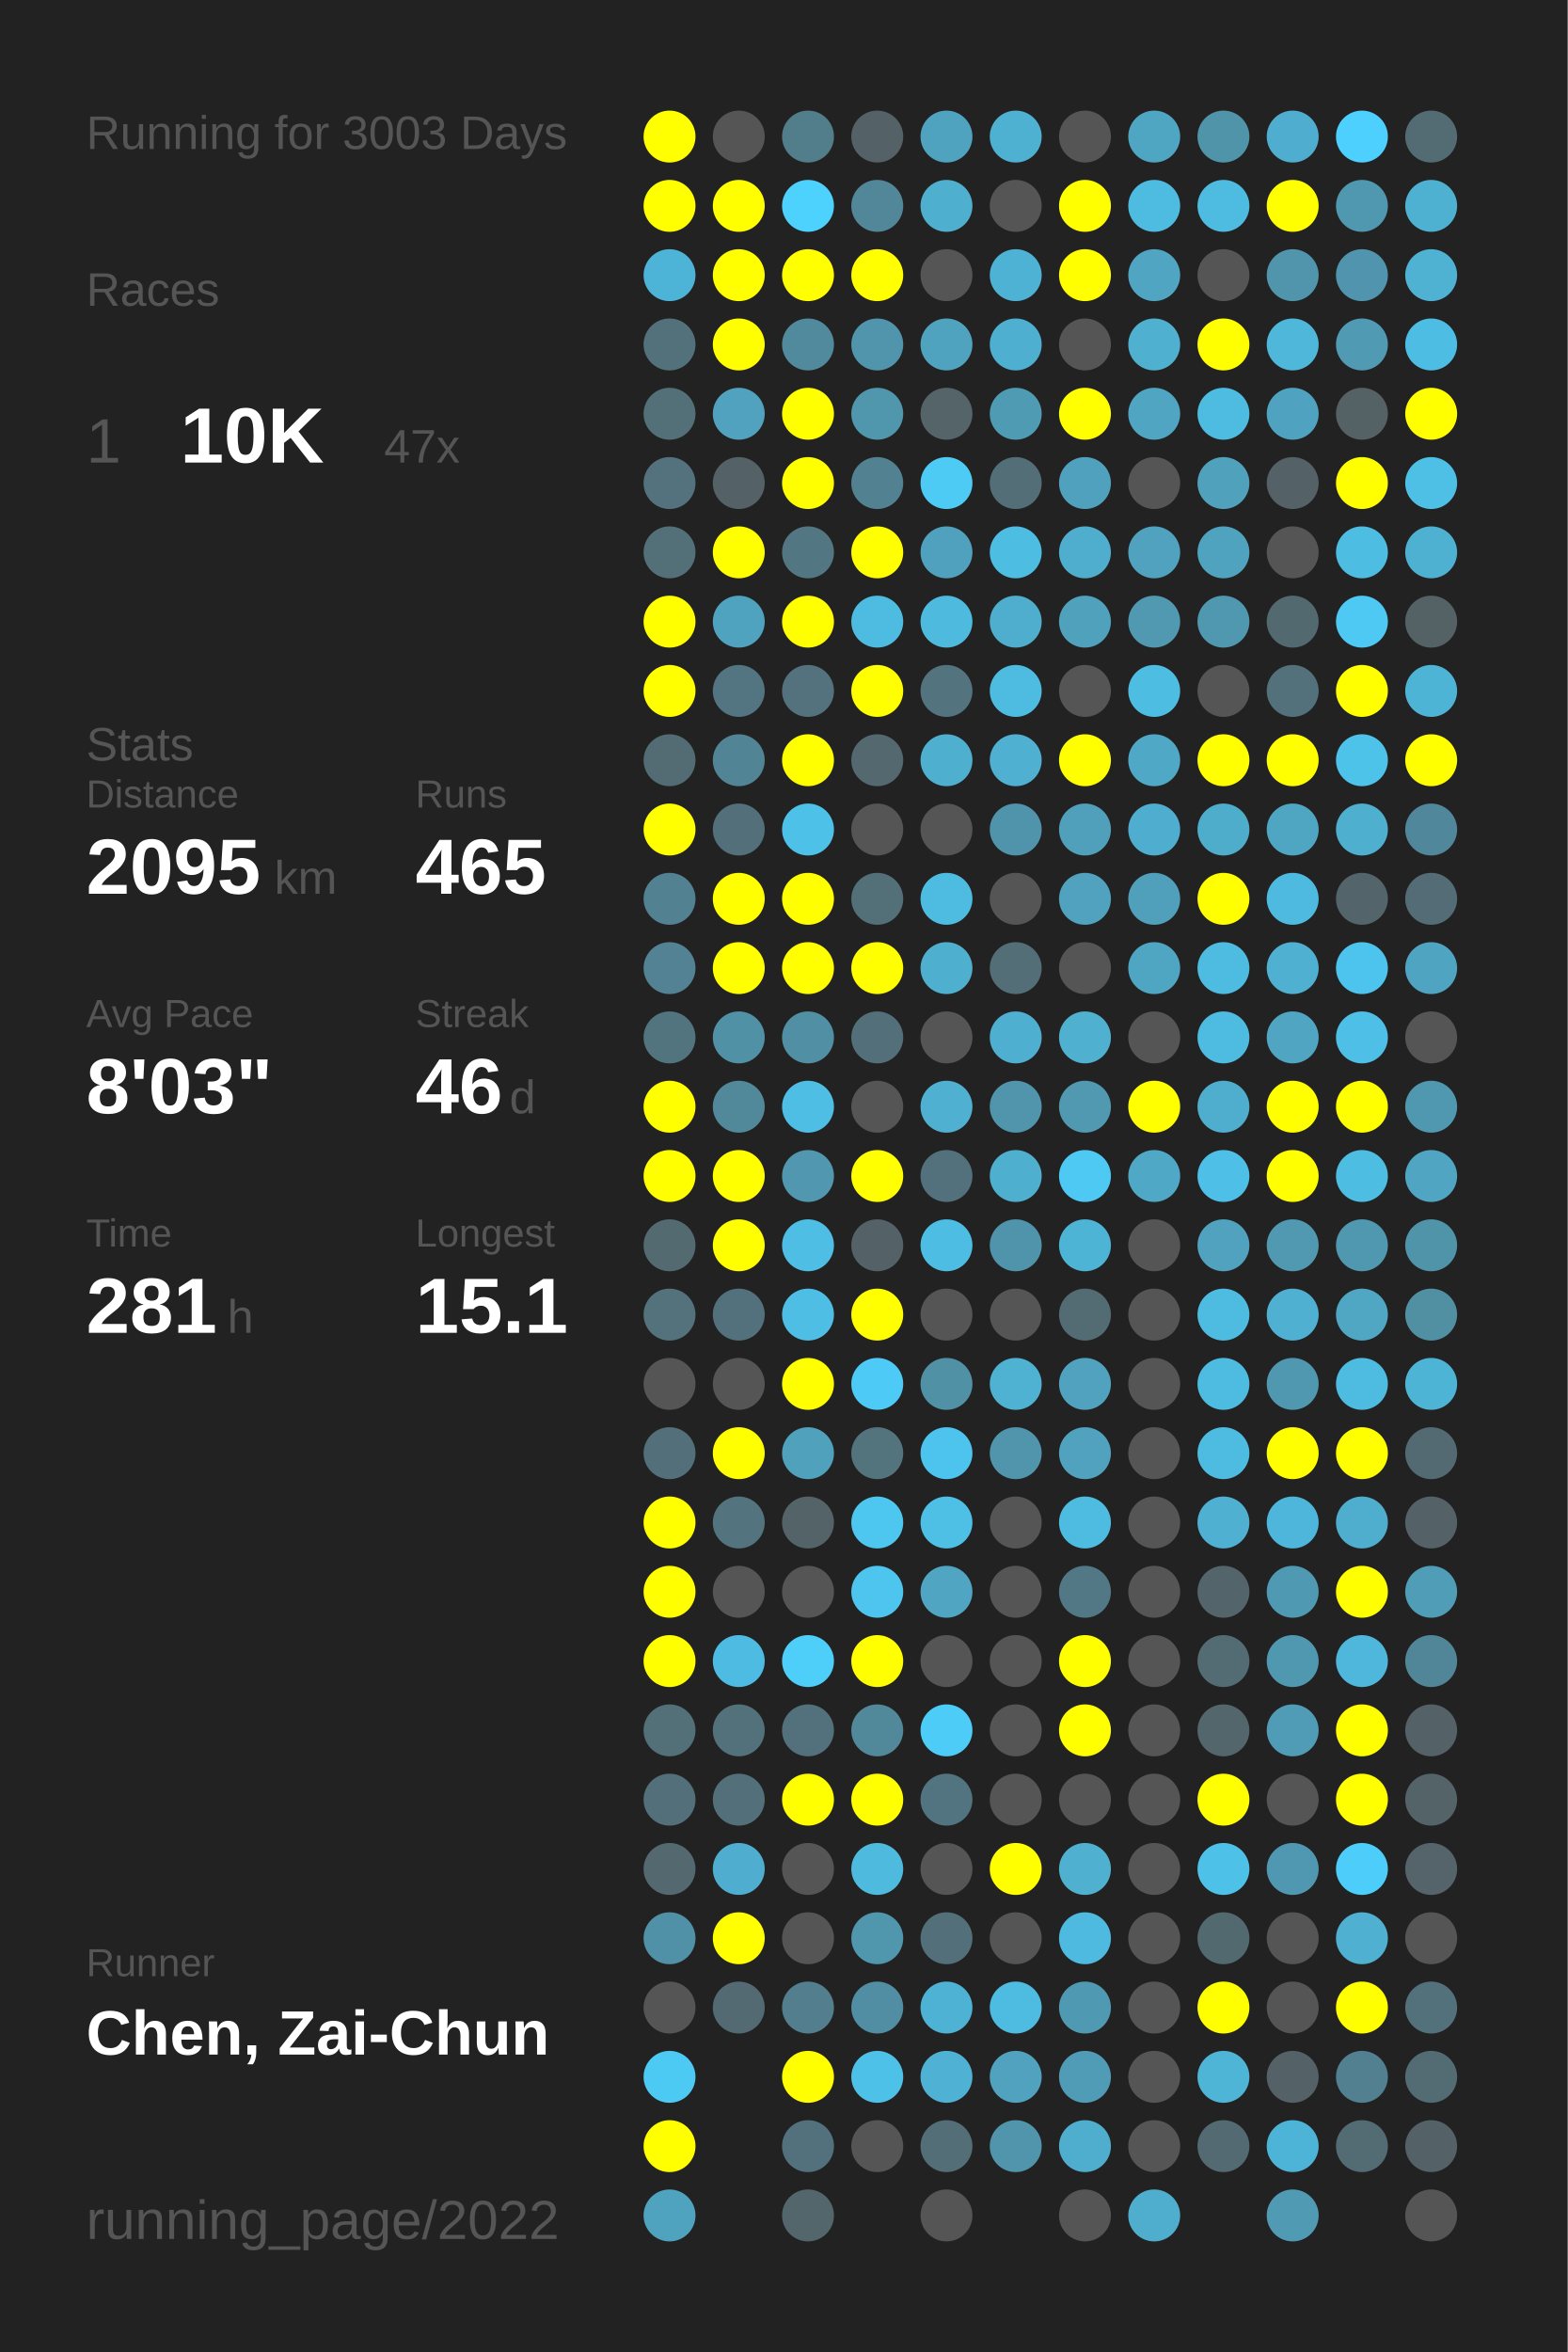
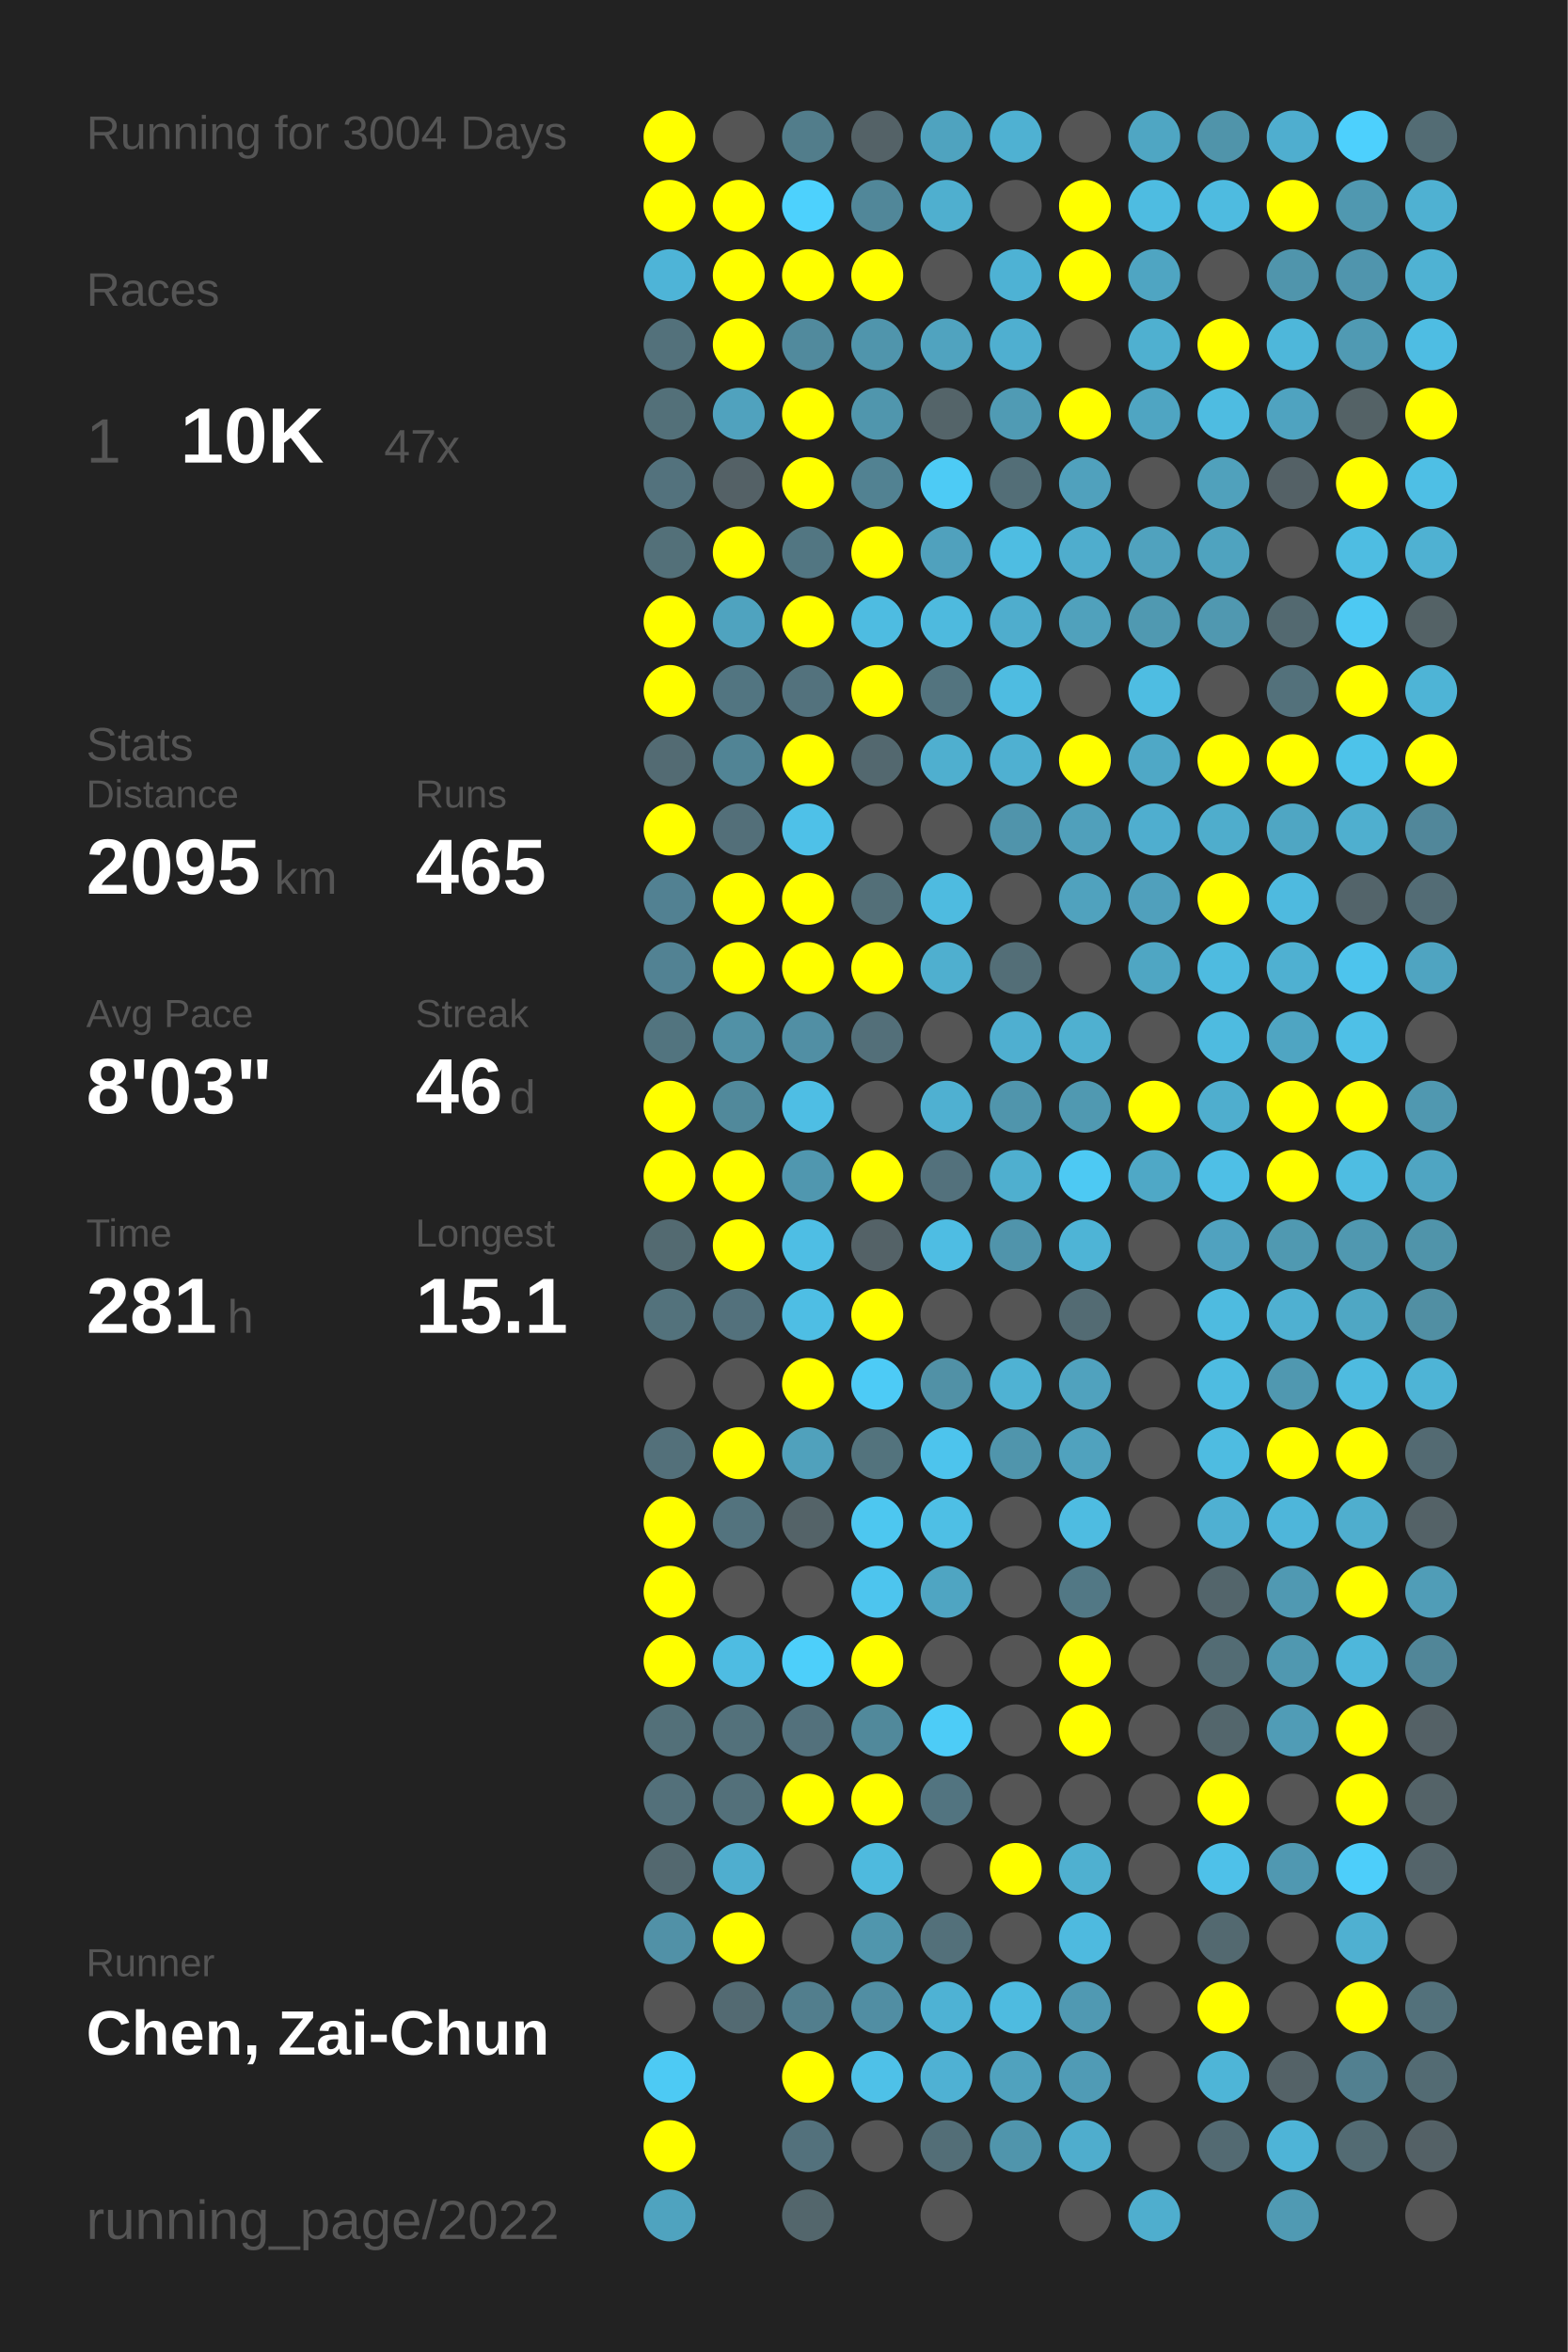
<svg xmlns="http://www.w3.org/2000/svg" baseProfile="full" height="300mm" version="1.1" viewBox="0,0,200,300" width="200mm">
  <defs />
  <rect fill="#222222" height="300" width="200" x="0" y="0" />
-   <text fill="#555555" style="font-size:6px; font-family:Arial;" x="11" y="19">Running for 3003 Days</text>
+   <text fill="#555555" style="font-size:6px; font-family:Arial;" x="11" y="19">Running for 3004 Days</text>
  <text fill="#555555" style="font-size:6px; font-family:Arial;" x="11" y="39">Races</text>
  <text fill="#555555" style="font-size:8px; font-family:Arial;" x="11" y="59">1</text>
  <text fill="#FFFFFF" style="font-size:10px; font-family:Arial; font-weight:bold;" x="23" y="59">10K</text>
  <text fill="#555555" style="font-size:6px; font-family:Arial;" x="49" y="59">47x</text>
  <text fill="#555555" style="font-size:6px; font-family:Arial;" x="11" y="97">Stats</text>
  <text fill="#555555" style="font-size:5px; font-family:Arial;" x="11" y="103">Distance</text>
  <text fill="#FFFFFF" style="font-size:10px; font-family:Arial; font-weight:bold;" x="11" y="114">2095</text>
  <text fill="#555555" style="font-size:6px; font-family:Arial;" x="35" y="114">km</text>
  <text fill="#555555" style="font-size:5px; font-family:Arial;" x="53" y="103">Runs</text>
  <text fill="#FFFFFF" style="font-size:10px; font-family:Arial; font-weight:bold;" x="53" y="114">465</text>
  <text fill="#555555" style="font-size:5px; font-family:Arial;" x="11" y="131">Avg Pace</text>
  <text fill="#FFFFFF" style="font-size:10px; font-family:Arial; font-weight:bold;" x="11" y="142">8'03"</text>
  <text fill="#555555" style="font-size:5px; font-family:Arial;" x="53" y="131">Streak</text>
  <text fill="#FFFFFF" style="font-size:10px; font-family:Arial; font-weight:bold;" x="53" y="142">46</text>
  <text fill="#555555" style="font-size:6px; font-family:Arial;" x="65" y="142">d</text>
  <text fill="#555555" style="font-size:5px; font-family:Arial;" x="11" y="159">Time</text>
  <text fill="#FFFFFF" style="font-size:10px; font-family:Arial; font-weight:bold;" x="11" y="170">281</text>
  <text fill="#555555" style="font-size:6px; font-family:Arial;" x="29" y="170">h</text>
  <text fill="#555555" style="font-size:5px; font-family:Arial;" x="53" y="159">Longest</text>
  <text fill="#FFFFFF" style="font-size:10px; font-family:Arial; font-weight:bold;" x="53" y="170">15.1</text>
  <text fill="#555555" style="font-size:5px; font-family:Arial;" x="11" y="252.065">Runner</text>
  <text fill="#FFFFFF" style="font-size:8px; font-family:Arial; font-weight:bold;" x="11" y="262.065">Chen, Zai-Chun</text>
  <text fill="#555555" style="font-size:7px; font-family:Arial;" x="11" y="285.581">running_page/2022</text>
  <circle cx="85.417" cy="17.419" fill="#FFFF00" r="3.312" />
  <circle cx="85.417" cy="26.258" fill="#FFFF00" r="3.312" />
  <circle cx="85.417" cy="35.097" fill="#4eb4d7" r="3.312" />
  <circle cx="85.417" cy="43.935" fill="#53717b" r="3.312" />
  <circle cx="85.417" cy="52.774" fill="#537079" r="3.312" />
  <circle cx="85.417" cy="61.613" fill="#53727d" r="3.312" />
  <circle cx="85.417" cy="70.452" fill="#537079" r="3.312" />
  <circle cx="85.417" cy="79.29" fill="#FFFF00" r="3.312" />
  <circle cx="85.417" cy="88.129" fill="#FFFF00" r="3.312" />
  <circle cx="85.417" cy="96.968" fill="#536b73" r="3.312" />
  <circle cx="85.417" cy="105.806" fill="#FFFF00" r="3.312" />
  <circle cx="85.417" cy="114.645" fill="#528192" r="3.312" />
  <circle cx="85.417" cy="123.484" fill="#528293" r="3.312" />
  <circle cx="85.417" cy="132.323" fill="#52747f" r="3.312" />
  <circle cx="85.417" cy="141.161" fill="#FFFF00" r="3.312" />
  <circle cx="85.417" cy="150" fill="#FFFF00" r="3.312" />
  <circle cx="85.417" cy="158.839" fill="#536a71" r="3.312" />
  <circle cx="85.417" cy="167.677" fill="#53727c" r="3.312" />
  <circle cx="85.417" cy="176.516" fill="#555555" r="3.312" />
  <circle cx="85.417" cy="185.355" fill="#53707a" r="3.312" />
  <circle cx="85.417" cy="194.194" fill="#FFFF00" r="3.312" />
  <circle cx="85.417" cy="203.032" fill="#FFFF00" r="3.312" />
  <circle cx="85.417" cy="211.871" fill="#FFFF00" r="3.312" />
  <circle cx="85.417" cy="220.71" fill="#537079" r="3.312" />
  <circle cx="85.417" cy="229.548" fill="#53707a" r="3.312" />
  <circle cx="85.417" cy="238.387" fill="#53686f" r="3.312" />
  <circle cx="85.417" cy="247.226" fill="#5191a7" r="3.312" />
  <circle cx="85.417" cy="256.065" fill="#555555" r="3.312" />
  <circle cx="85.417" cy="264.903" fill="#4dcaf4" r="3.312" />
  <circle cx="85.417" cy="273.742" fill="#FFFF00" r="3.312" />
  <circle cx="85.417" cy="282.581" fill="#4fa3bf" r="3.312" />
  <circle cx="94.25" cy="17.419" fill="#555555" r="3.312" />
  <circle cx="94.25" cy="26.258" fill="#FFFF00" r="3.312" />
  <circle cx="94.25" cy="35.097" fill="#FFFF00" r="3.312" />
  <circle cx="94.25" cy="43.935" fill="#FFFF00" r="3.312" />
  <circle cx="94.25" cy="52.774" fill="#50a2be" r="3.312" />
  <circle cx="94.25" cy="61.613" fill="#546166" r="3.312" />
  <circle cx="94.25" cy="70.452" fill="#FFFF00" r="3.312" />
  <circle cx="94.25" cy="79.29" fill="#4fa3bf" r="3.312" />
  <circle cx="94.25" cy="88.129" fill="#527581" r="3.312" />
  <circle cx="94.25" cy="96.968" fill="#518495" r="3.312" />
  <circle cx="94.25" cy="105.806" fill="#536f79" r="3.312" />
  <circle cx="94.25" cy="114.645" fill="#FFFF00" r="3.312" />
  <circle cx="94.25" cy="123.484" fill="#FFFF00" r="3.312" />
  <circle cx="94.25" cy="132.323" fill="#5191a6" r="3.312" />
  <circle cx="94.25" cy="141.161" fill="#51899b" r="3.312" />
  <circle cx="94.25" cy="150" fill="#FFFF00" r="3.312" />
  <circle cx="94.25" cy="158.839" fill="#FFFF00" r="3.312" />
  <circle cx="94.25" cy="167.677" fill="#53717c" r="3.312" />
  <circle cx="94.25" cy="176.516" fill="#555555" r="3.312" />
  <circle cx="94.25" cy="185.355" fill="#FFFF00" r="3.312" />
  <circle cx="94.25" cy="194.194" fill="#53737e" r="3.312" />
  <circle cx="94.25" cy="203.032" fill="#555555" r="3.312" />
  <circle cx="94.25" cy="211.871" fill="#4ebce2" r="3.312" />
  <circle cx="94.25" cy="220.71" fill="#53717b" r="3.312" />
  <circle cx="94.25" cy="229.548" fill="#53707a" r="3.312" />
  <circle cx="94.25" cy="238.387" fill="#4faecf" r="3.312" />
  <circle cx="94.25" cy="247.226" fill="#FFFF00" r="3.312" />
  <circle cx="94.25" cy="256.065" fill="#536a72" r="3.312" />
  <circle cx="103.083" cy="17.419" fill="#527d8b" r="3.312" />
  <circle cx="103.083" cy="26.258" fill="#4dd1fd" r="3.312" />
  <circle cx="103.083" cy="35.097" fill="#FFFF00" r="3.312" />
  <circle cx="103.083" cy="43.935" fill="#518a9d" r="3.312" />
  <circle cx="103.083" cy="52.774" fill="#FFFF00" r="3.312" />
  <circle cx="103.083" cy="61.613" fill="#FFFF00" r="3.312" />
  <circle cx="103.083" cy="70.452" fill="#527682" r="3.312" />
  <circle cx="103.083" cy="79.29" fill="#FFFF00" r="3.312" />
  <circle cx="103.083" cy="88.129" fill="#53727d" r="3.312" />
  <circle cx="103.083" cy="96.968" fill="#FFFF00" r="3.312" />
  <circle cx="103.083" cy="105.806" fill="#4ec1e8" r="3.312" />
  <circle cx="103.083" cy="114.645" fill="#FFFF00" r="3.312" />
  <circle cx="103.083" cy="123.484" fill="#FFFF00" r="3.312" />
  <circle cx="103.083" cy="132.323" fill="#518fa4" r="3.312" />
  <circle cx="103.083" cy="141.161" fill="#4ebee4" r="3.312" />
  <circle cx="103.083" cy="150" fill="#5097af" r="3.312" />
  <circle cx="103.083" cy="158.839" fill="#4ebee4" r="3.312" />
  <circle cx="103.083" cy="167.677" fill="#4ebee4" r="3.312" />
  <circle cx="103.083" cy="176.516" fill="#FFFF00" r="3.312" />
  <circle cx="103.083" cy="185.355" fill="#50a1bc" r="3.312" />
  <circle cx="103.083" cy="194.194" fill="#546368" r="3.312" />
  <circle cx="103.083" cy="203.032" fill="#555555" r="3.312" />
  <circle cx="103.083" cy="211.871" fill="#4dcffa" r="3.312" />
  <circle cx="103.083" cy="220.71" fill="#53717c" r="3.312" />
  <circle cx="103.083" cy="229.548" fill="#FFFF00" r="3.312" />
  <circle cx="103.083" cy="238.387" fill="#555555" r="3.312" />
  <circle cx="103.083" cy="247.226" fill="#555555" r="3.312" />
  <circle cx="103.083" cy="256.065" fill="#527e8d" r="3.312" />
  <circle cx="103.083" cy="264.903" fill="#FFFF00" r="3.312" />
  <circle cx="103.083" cy="273.742" fill="#53717c" r="3.312" />
  <circle cx="103.083" cy="282.581" fill="#53666c" r="3.312" />
  <circle cx="111.917" cy="17.419" fill="#546267" r="3.312" />
  <circle cx="111.917" cy="26.258" fill="#518799" r="3.312" />
  <circle cx="111.917" cy="35.097" fill="#FFFF00" r="3.312" />
  <circle cx="111.917" cy="43.935" fill="#5095ac" r="3.312" />
  <circle cx="111.917" cy="52.774" fill="#5096ad" r="3.312" />
  <circle cx="111.917" cy="61.613" fill="#528292" r="3.312" />
  <circle cx="111.917" cy="70.452" fill="#FFFF00" r="3.312" />
  <circle cx="111.917" cy="79.29" fill="#4ebce1" r="3.312" />
  <circle cx="111.917" cy="88.129" fill="#FFFF00" r="3.312" />
  <circle cx="111.917" cy="96.968" fill="#53686f" r="3.312" />
  <circle cx="111.917" cy="105.806" fill="#555555" r="3.312" />
  <circle cx="111.917" cy="114.645" fill="#536f78" r="3.312" />
  <circle cx="111.917" cy="123.484" fill="#FFFF00" r="3.312" />
  <circle cx="111.917" cy="132.323" fill="#536f79" r="3.312" />
  <circle cx="111.917" cy="141.161" fill="#555555" r="3.312" />
  <circle cx="111.917" cy="150" fill="#FFFF00" r="3.312" />
  <circle cx="111.917" cy="158.839" fill="#546267" r="3.312" />
  <circle cx="111.917" cy="167.677" fill="#FFFF00" r="3.312" />
  <circle cx="111.917" cy="176.516" fill="#4dcbf6" r="3.312" />
  <circle cx="111.917" cy="185.355" fill="#53737d" r="3.312" />
  <circle cx="111.917" cy="194.194" fill="#4dc7f0" r="3.312" />
  <circle cx="111.917" cy="203.032" fill="#4dc5ee" r="3.312" />
  <circle cx="111.917" cy="211.871" fill="#FFFF00" r="3.312" />
  <circle cx="111.917" cy="220.71" fill="#51899b" r="3.312" />
  <circle cx="111.917" cy="229.548" fill="#FFFF00" r="3.312" />
  <circle cx="111.917" cy="238.387" fill="#4ebade" r="3.312" />
  <circle cx="111.917" cy="247.226" fill="#5096ad" r="3.312" />
  <circle cx="111.917" cy="256.065" fill="#518ea3" r="3.312" />
  <circle cx="111.917" cy="264.903" fill="#4ec1e8" r="3.312" />
  <circle cx="111.917" cy="273.742" fill="#555555" r="3.312" />
  <circle cx="120.75" cy="17.419" fill="#4fa3bf" r="3.312" />
  <circle cx="120.75" cy="26.258" fill="#4fafcf" r="3.312" />
  <circle cx="120.75" cy="35.097" fill="#555555" r="3.312" />
  <circle cx="120.75" cy="43.935" fill="#50a3bf" r="3.312" />
  <circle cx="120.75" cy="52.774" fill="#546469" r="3.312" />
  <circle cx="120.75" cy="61.613" fill="#4dcbf5" r="3.312" />
  <circle cx="120.75" cy="70.452" fill="#50a1bd" r="3.312" />
  <circle cx="120.75" cy="79.29" fill="#4ebade" r="3.312" />
  <circle cx="120.75" cy="88.129" fill="#53747f" r="3.312" />
  <circle cx="120.75" cy="96.968" fill="#4fafcf" r="3.312" />
  <circle cx="120.75" cy="105.806" fill="#555555" r="3.312" />
  <circle cx="120.75" cy="114.645" fill="#4ebbe0" r="3.312" />
  <circle cx="120.75" cy="123.484" fill="#4fafcf" r="3.312" />
  <circle cx="120.75" cy="132.323" fill="#555555" r="3.312" />
  <circle cx="120.75" cy="141.161" fill="#4fb0d1" r="3.312" />
  <circle cx="120.75" cy="150" fill="#53717c" r="3.312" />
  <circle cx="120.75" cy="158.839" fill="#4ebde3" r="3.312" />
  <circle cx="120.75" cy="167.677" fill="#555555" r="3.312" />
  <circle cx="120.75" cy="176.516" fill="#5191a6" r="3.312" />
  <circle cx="120.75" cy="185.355" fill="#4dc4ed" r="3.312" />
  <circle cx="120.75" cy="194.194" fill="#4ebfe5" r="3.312" />
  <circle cx="120.75" cy="203.032" fill="#4fa5c2" r="3.312" />
  <circle cx="120.75" cy="211.871" fill="#555555" r="3.312" />
  <circle cx="120.75" cy="220.71" fill="#4dccf7" r="3.312" />
  <circle cx="120.75" cy="229.548" fill="#527480" r="3.312" />
  <circle cx="120.75" cy="238.387" fill="#555555" r="3.312" />
  <circle cx="120.75" cy="247.226" fill="#53707a" r="3.312" />
  <circle cx="120.75" cy="256.065" fill="#4eb2d4" r="3.312" />
  <circle cx="120.75" cy="264.903" fill="#4fb1d3" r="3.312" />
  <circle cx="120.75" cy="273.742" fill="#536e77" r="3.312" />
  <circle cx="120.75" cy="282.581" fill="#555555" r="3.312" />
  <circle cx="129.583" cy="17.419" fill="#4fb1d2" r="3.312" />
  <circle cx="129.583" cy="26.258" fill="#555555" r="3.312" />
  <circle cx="129.583" cy="35.097" fill="#4eb2d4" r="3.312" />
  <circle cx="129.583" cy="43.935" fill="#4fafd0" r="3.312" />
  <circle cx="129.583" cy="52.774" fill="#509bb4" r="3.312" />
  <circle cx="129.583" cy="61.613" fill="#536e77" r="3.312" />
  <circle cx="129.583" cy="70.452" fill="#4ebde2" r="3.312" />
  <circle cx="129.583" cy="79.29" fill="#4fadcd" r="3.312" />
  <circle cx="129.583" cy="88.129" fill="#4ebce1" r="3.312" />
  <circle cx="129.583" cy="96.968" fill="#4fb0d1" r="3.312" />
  <circle cx="129.583" cy="105.806" fill="#5094ab" r="3.312" />
  <circle cx="129.583" cy="114.645" fill="#555555" r="3.312" />
  <circle cx="129.583" cy="123.484" fill="#536e77" r="3.312" />
  <circle cx="129.583" cy="132.323" fill="#4fafd0" r="3.312" />
  <circle cx="129.583" cy="141.161" fill="#5095ac" r="3.312" />
  <circle cx="129.583" cy="150" fill="#4fafcf" r="3.312" />
  <circle cx="129.583" cy="158.839" fill="#5094ab" r="3.312" />
  <circle cx="129.583" cy="167.677" fill="#555555" r="3.312" />
  <circle cx="129.583" cy="176.516" fill="#4fb2d3" r="3.312" />
  <circle cx="129.583" cy="185.355" fill="#5095ac" r="3.312" />
  <circle cx="129.583" cy="194.194" fill="#555555" r="3.312" />
  <circle cx="129.583" cy="203.032" fill="#555555" r="3.312" />
  <circle cx="129.583" cy="211.871" fill="#555555" r="3.312" />
  <circle cx="129.583" cy="220.71" fill="#555555" r="3.312" />
  <circle cx="129.583" cy="229.548" fill="#555555" r="3.312" />
  <circle cx="129.583" cy="238.387" fill="#FFFF00" r="3.312" />
  <circle cx="129.583" cy="247.226" fill="#555555" r="3.312" />
  <circle cx="129.583" cy="256.065" fill="#4ebbe0" r="3.312" />
  <circle cx="129.583" cy="264.903" fill="#50a2be" r="3.312" />
  <circle cx="129.583" cy="273.742" fill="#5095ac" r="3.312" />
  <circle cx="138.417" cy="17.419" fill="#555555" r="3.312" />
  <circle cx="138.417" cy="26.258" fill="#FFFF00" r="3.312" />
  <circle cx="138.417" cy="35.097" fill="#FFFF00" r="3.312" />
  <circle cx="138.417" cy="43.935" fill="#555555" r="3.312" />
  <circle cx="138.417" cy="52.774" fill="#FFFF00" r="3.312" />
  <circle cx="138.417" cy="61.613" fill="#50a1bd" r="3.312" />
  <circle cx="138.417" cy="70.452" fill="#4fadcd" r="3.312" />
  <circle cx="138.417" cy="79.29" fill="#50a1bc" r="3.312" />
  <circle cx="138.417" cy="88.129" fill="#555555" r="3.312" />
  <circle cx="138.417" cy="96.968" fill="#FFFF00" r="3.312" />
  <circle cx="138.417" cy="105.806" fill="#50a0bb" r="3.312" />
  <circle cx="138.417" cy="114.645" fill="#50a2be" r="3.312" />
  <circle cx="138.417" cy="123.484" fill="#555555" r="3.312" />
  <circle cx="138.417" cy="132.323" fill="#4fb0d0" r="3.312" />
  <circle cx="138.417" cy="141.161" fill="#5099b1" r="3.312" />
  <circle cx="138.417" cy="150" fill="#4dc9f3" r="3.312" />
  <circle cx="138.417" cy="158.839" fill="#4eb4d6" r="3.312" />
  <circle cx="138.417" cy="167.677" fill="#536b73" r="3.312" />
  <circle cx="138.417" cy="176.516" fill="#50a2be" r="3.312" />
  <circle cx="138.417" cy="185.355" fill="#50a2be" r="3.312" />
  <circle cx="138.417" cy="194.194" fill="#4ebce1" r="3.312" />
  <circle cx="138.417" cy="203.032" fill="#527885" r="3.312" />
  <circle cx="138.417" cy="211.871" fill="#FFFF00" r="3.312" />
  <circle cx="138.417" cy="220.71" fill="#FFFF00" r="3.312" />
  <circle cx="138.417" cy="229.548" fill="#555555" r="3.312" />
  <circle cx="138.417" cy="238.387" fill="#4fb0d0" r="3.312" />
  <circle cx="138.417" cy="247.226" fill="#4ebadf" r="3.312" />
  <circle cx="138.417" cy="256.065" fill="#5099b2" r="3.312" />
  <circle cx="138.417" cy="264.903" fill="#509bb5" r="3.312" />
  <circle cx="138.417" cy="273.742" fill="#4fadcd" r="3.312" />
  <circle cx="138.417" cy="282.581" fill="#555555" r="3.312" />
  <circle cx="147.25" cy="17.419" fill="#4fa6c3" r="3.312" />
  <circle cx="147.25" cy="26.258" fill="#4ebce1" r="3.312" />
  <circle cx="147.25" cy="35.097" fill="#4fa5c2" r="3.312" />
  <circle cx="147.25" cy="43.935" fill="#4fb0d0" r="3.312" />
  <circle cx="147.25" cy="52.774" fill="#4fa5c2" r="3.312" />
  <circle cx="147.25" cy="61.613" fill="#555555" r="3.312" />
  <circle cx="147.25" cy="70.452" fill="#50a2be" r="3.312" />
  <circle cx="147.25" cy="79.29" fill="#5099b1" r="3.312" />
  <circle cx="147.25" cy="88.129" fill="#4ebde2" r="3.312" />
  <circle cx="147.25" cy="96.968" fill="#4fa8c6" r="3.312" />
  <circle cx="147.25" cy="105.806" fill="#4faecf" r="3.312" />
  <circle cx="147.25" cy="114.645" fill="#50a0bc" r="3.312" />
  <circle cx="147.25" cy="123.484" fill="#4fa6c3" r="3.312" />
  <circle cx="147.25" cy="132.323" fill="#555555" r="3.312" />
  <circle cx="147.25" cy="141.161" fill="#FFFF00" r="3.312" />
  <circle cx="147.25" cy="150" fill="#4fa8c6" r="3.312" />
  <circle cx="147.25" cy="158.839" fill="#555555" r="3.312" />
  <circle cx="147.25" cy="167.677" fill="#555555" r="3.312" />
  <circle cx="147.25" cy="176.516" fill="#555555" r="3.312" />
  <circle cx="147.25" cy="185.355" fill="#555555" r="3.312" />
  <circle cx="147.25" cy="194.194" fill="#555555" r="3.312" />
  <circle cx="147.25" cy="203.032" fill="#555555" r="3.312" />
  <circle cx="147.25" cy="211.871" fill="#555555" r="3.312" />
  <circle cx="147.25" cy="220.71" fill="#555555" r="3.312" />
  <circle cx="147.25" cy="229.548" fill="#555555" r="3.312" />
  <circle cx="147.25" cy="238.387" fill="#555555" r="3.312" />
  <circle cx="147.25" cy="247.226" fill="#555555" r="3.312" />
  <circle cx="147.25" cy="256.065" fill="#555555" r="3.312" />
  <circle cx="147.25" cy="264.903" fill="#555555" r="3.312" />
  <circle cx="147.25" cy="273.742" fill="#555555" r="3.312" />
  <circle cx="147.25" cy="282.581" fill="#4faece" r="3.312" />
  <circle cx="156.083" cy="17.419" fill="#5094aa" r="3.312" />
  <circle cx="156.083" cy="26.258" fill="#4ebbe0" r="3.312" />
  <circle cx="156.083" cy="35.097" fill="#555555" r="3.312" />
  <circle cx="156.083" cy="43.935" fill="#FFFF00" r="3.312" />
  <circle cx="156.083" cy="52.774" fill="#4ebce1" r="3.312" />
  <circle cx="156.083" cy="61.613" fill="#50a1bc" r="3.312" />
  <circle cx="156.083" cy="70.452" fill="#4fa3bf" r="3.312" />
  <circle cx="156.083" cy="79.29" fill="#5098b0" r="3.312" />
  <circle cx="156.083" cy="88.129" fill="#555555" r="3.312" />
  <circle cx="156.083" cy="96.968" fill="#FFFF00" r="3.312" />
  <circle cx="156.083" cy="105.806" fill="#4fadcc" r="3.312" />
  <circle cx="156.083" cy="114.645" fill="#FFFF00" r="3.312" />
  <circle cx="156.083" cy="123.484" fill="#4ebbe0" r="3.312" />
  <circle cx="156.083" cy="132.323" fill="#4ebbe0" r="3.312" />
  <circle cx="156.083" cy="141.161" fill="#4faece" r="3.312" />
  <circle cx="156.083" cy="150" fill="#4ebfe6" r="3.312" />
  <circle cx="156.083" cy="158.839" fill="#50a2bf" r="3.312" />
  <circle cx="156.083" cy="167.677" fill="#4ebbe0" r="3.312" />
  <circle cx="156.083" cy="176.516" fill="#4ebce1" r="3.312" />
  <circle cx="156.083" cy="185.355" fill="#4ebce1" r="3.312" />
  <circle cx="156.083" cy="194.194" fill="#4fb0d2" r="3.312" />
  <circle cx="156.083" cy="203.032" fill="#53656b" r="3.312" />
  <circle cx="156.083" cy="211.871" fill="#536c74" r="3.312" />
  <circle cx="156.083" cy="220.71" fill="#53666c" r="3.312" />
  <circle cx="156.083" cy="229.548" fill="#FFFF00" r="3.312" />
  <circle cx="156.083" cy="238.387" fill="#4ec1e9" r="3.312" />
  <circle cx="156.083" cy="247.226" fill="#536970" r="3.312" />
  <circle cx="156.083" cy="256.065" fill="#FFFF00" r="3.312" />
  <circle cx="156.083" cy="264.903" fill="#4eb5d7" r="3.312" />
  <circle cx="156.083" cy="273.742" fill="#536a72" r="3.312" />
  <circle cx="164.917" cy="17.419" fill="#4faecf" r="3.312" />
  <circle cx="164.917" cy="26.258" fill="#FFFF00" r="3.312" />
  <circle cx="164.917" cy="35.097" fill="#5095ac" r="3.312" />
  <circle cx="164.917" cy="43.935" fill="#4eb7da" r="3.312" />
  <circle cx="164.917" cy="52.774" fill="#4fa3c0" r="3.312" />
  <circle cx="164.917" cy="61.613" fill="#546166" r="3.312" />
  <circle cx="164.917" cy="70.452" fill="#555555" r="3.312" />
  <circle cx="164.917" cy="79.29" fill="#536970" r="3.312" />
  <circle cx="164.917" cy="88.129" fill="#53717b" r="3.312" />
  <circle cx="164.917" cy="96.968" fill="#FFFF00" r="3.312" />
  <circle cx="164.917" cy="105.806" fill="#4fa6c3" r="3.312" />
  <circle cx="164.917" cy="114.645" fill="#4ebadf" r="3.312" />
  <circle cx="164.917" cy="123.484" fill="#4fb0d1" r="3.312" />
  <circle cx="164.917" cy="132.323" fill="#4fa5c2" r="3.312" />
  <circle cx="164.917" cy="141.161" fill="#FFFF00" r="3.312" />
  <circle cx="164.917" cy="150" fill="#FFFF00" r="3.312" />
  <circle cx="164.917" cy="158.839" fill="#5099b1" r="3.312" />
  <circle cx="164.917" cy="167.677" fill="#4fb0d1" r="3.312" />
  <circle cx="164.917" cy="176.516" fill="#5098b0" r="3.312" />
  <circle cx="164.917" cy="185.355" fill="#FFFF00" r="3.312" />
  <circle cx="164.917" cy="194.194" fill="#4eb6da" r="3.312" />
  <circle cx="164.917" cy="203.032" fill="#5099b2" r="3.312" />
  <circle cx="164.917" cy="211.871" fill="#5098b0" r="3.312" />
  <circle cx="164.917" cy="220.71" fill="#509cb6" r="3.312" />
  <circle cx="164.917" cy="229.548" fill="#555555" r="3.312" />
  <circle cx="164.917" cy="238.387" fill="#5098b1" r="3.312" />
  <circle cx="164.917" cy="247.226" fill="#555555" r="3.312" />
  <circle cx="164.917" cy="256.065" fill="#555555" r="3.312" />
  <circle cx="164.917" cy="264.903" fill="#546267" r="3.312" />
  <circle cx="164.917" cy="273.742" fill="#4eb4d7" r="3.312" />
  <circle cx="164.917" cy="282.581" fill="#509ab3" r="3.312" />
  <circle cx="173.75" cy="17.419" fill="#4dd0fd" r="3.312" />
  <circle cx="173.75" cy="26.258" fill="#5098b0" r="3.312" />
  <circle cx="173.75" cy="35.097" fill="#5095ad" r="3.312" />
  <circle cx="173.75" cy="43.935" fill="#509ab3" r="3.312" />
  <circle cx="173.75" cy="52.774" fill="#546266" r="3.312" />
  <circle cx="173.75" cy="61.613" fill="#FFFF00" r="3.312" />
  <circle cx="173.75" cy="70.452" fill="#4ebde2" r="3.312" />
  <circle cx="173.75" cy="79.29" fill="#4dc9f3" r="3.312" />
  <circle cx="173.75" cy="88.129" fill="#FFFF00" r="3.312" />
  <circle cx="173.75" cy="96.968" fill="#4dc3ea" r="3.312" />
  <circle cx="173.75" cy="105.806" fill="#4fafcf" r="3.312" />
  <circle cx="173.75" cy="114.645" fill="#53646a" r="3.312" />
  <circle cx="173.75" cy="123.484" fill="#4dc4ed" r="3.312" />
  <circle cx="173.75" cy="132.323" fill="#4ec0e7" r="3.312" />
  <circle cx="173.75" cy="141.161" fill="#FFFF00" r="3.312" />
  <circle cx="173.75" cy="150" fill="#4ebde2" r="3.312" />
  <circle cx="173.75" cy="158.839" fill="#5098b0" r="3.312" />
  <circle cx="173.75" cy="167.677" fill="#4fa7c4" r="3.312" />
  <circle cx="173.75" cy="176.516" fill="#4ebbe0" r="3.312" />
  <circle cx="173.75" cy="185.355" fill="#FFFF00" r="3.312" />
  <circle cx="173.75" cy="194.194" fill="#4faece" r="3.312" />
  <circle cx="173.75" cy="203.032" fill="#FFFF00" r="3.312" />
  <circle cx="173.75" cy="211.871" fill="#4eb7db" r="3.312" />
  <circle cx="173.75" cy="220.71" fill="#FFFF00" r="3.312" />
  <circle cx="173.75" cy="229.548" fill="#FFFF00" r="3.312" />
  <circle cx="173.75" cy="238.387" fill="#4dcefa" r="3.312" />
  <circle cx="173.75" cy="247.226" fill="#4fb0d1" r="3.312" />
  <circle cx="173.75" cy="256.065" fill="#FFFF00" r="3.312" />
  <circle cx="173.75" cy="264.903" fill="#528090" r="3.312" />
  <circle cx="173.75" cy="273.742" fill="#536b73" r="3.312" />
  <circle cx="182.583" cy="17.419" fill="#536c74" r="3.312" />
  <circle cx="182.583" cy="26.258" fill="#4fb1d2" r="3.312" />
  <circle cx="182.583" cy="35.097" fill="#4fb2d3" r="3.312" />
  <circle cx="182.583" cy="43.935" fill="#4ebde3" r="3.312" />
  <circle cx="182.583" cy="52.774" fill="#FFFF00" r="3.312" />
  <circle cx="182.583" cy="61.613" fill="#4ebfe5" r="3.312" />
  <circle cx="182.583" cy="70.452" fill="#4fb1d2" r="3.312" />
  <circle cx="182.583" cy="79.29" fill="#546266" r="3.312" />
  <circle cx="182.583" cy="88.129" fill="#4eb4d6" r="3.312" />
  <circle cx="182.583" cy="96.968" fill="#FFFF00" r="3.312" />
  <circle cx="182.583" cy="105.806" fill="#51879a" r="3.312" />
  <circle cx="182.583" cy="114.645" fill="#536c75" r="3.312" />
  <circle cx="182.583" cy="123.484" fill="#4fa4c1" r="3.312" />
  <circle cx="182.583" cy="132.323" fill="#555555" r="3.312" />
  <circle cx="182.583" cy="141.161" fill="#5098b0" r="3.312" />
  <circle cx="182.583" cy="150" fill="#4fa5c2" r="3.312" />
  <circle cx="182.583" cy="158.839" fill="#5094aa" r="3.312" />
  <circle cx="182.583" cy="167.677" fill="#518fa3" r="3.312" />
  <circle cx="182.583" cy="176.516" fill="#4eb4d6" r="3.312" />
  <circle cx="182.583" cy="185.355" fill="#536a72" r="3.312" />
  <circle cx="182.583" cy="194.194" fill="#546267" r="3.312" />
  <circle cx="182.583" cy="203.032" fill="#509db7" r="3.312" />
  <circle cx="182.583" cy="211.871" fill="#518698" r="3.312" />
  <circle cx="182.583" cy="220.71" fill="#546166" r="3.312" />
  <circle cx="182.583" cy="229.548" fill="#546368" r="3.312" />
  <circle cx="182.583" cy="238.387" fill="#54646a" r="3.312" />
  <circle cx="182.583" cy="247.226" fill="#555555" r="3.312" />
  <circle cx="182.583" cy="256.065" fill="#53717b" r="3.312" />
  <circle cx="182.583" cy="264.903" fill="#536b73" r="3.312" />
  <circle cx="182.583" cy="273.742" fill="#546166" r="3.312" />
  <circle cx="182.583" cy="282.581" fill="#555555" r="3.312" />
</svg>
